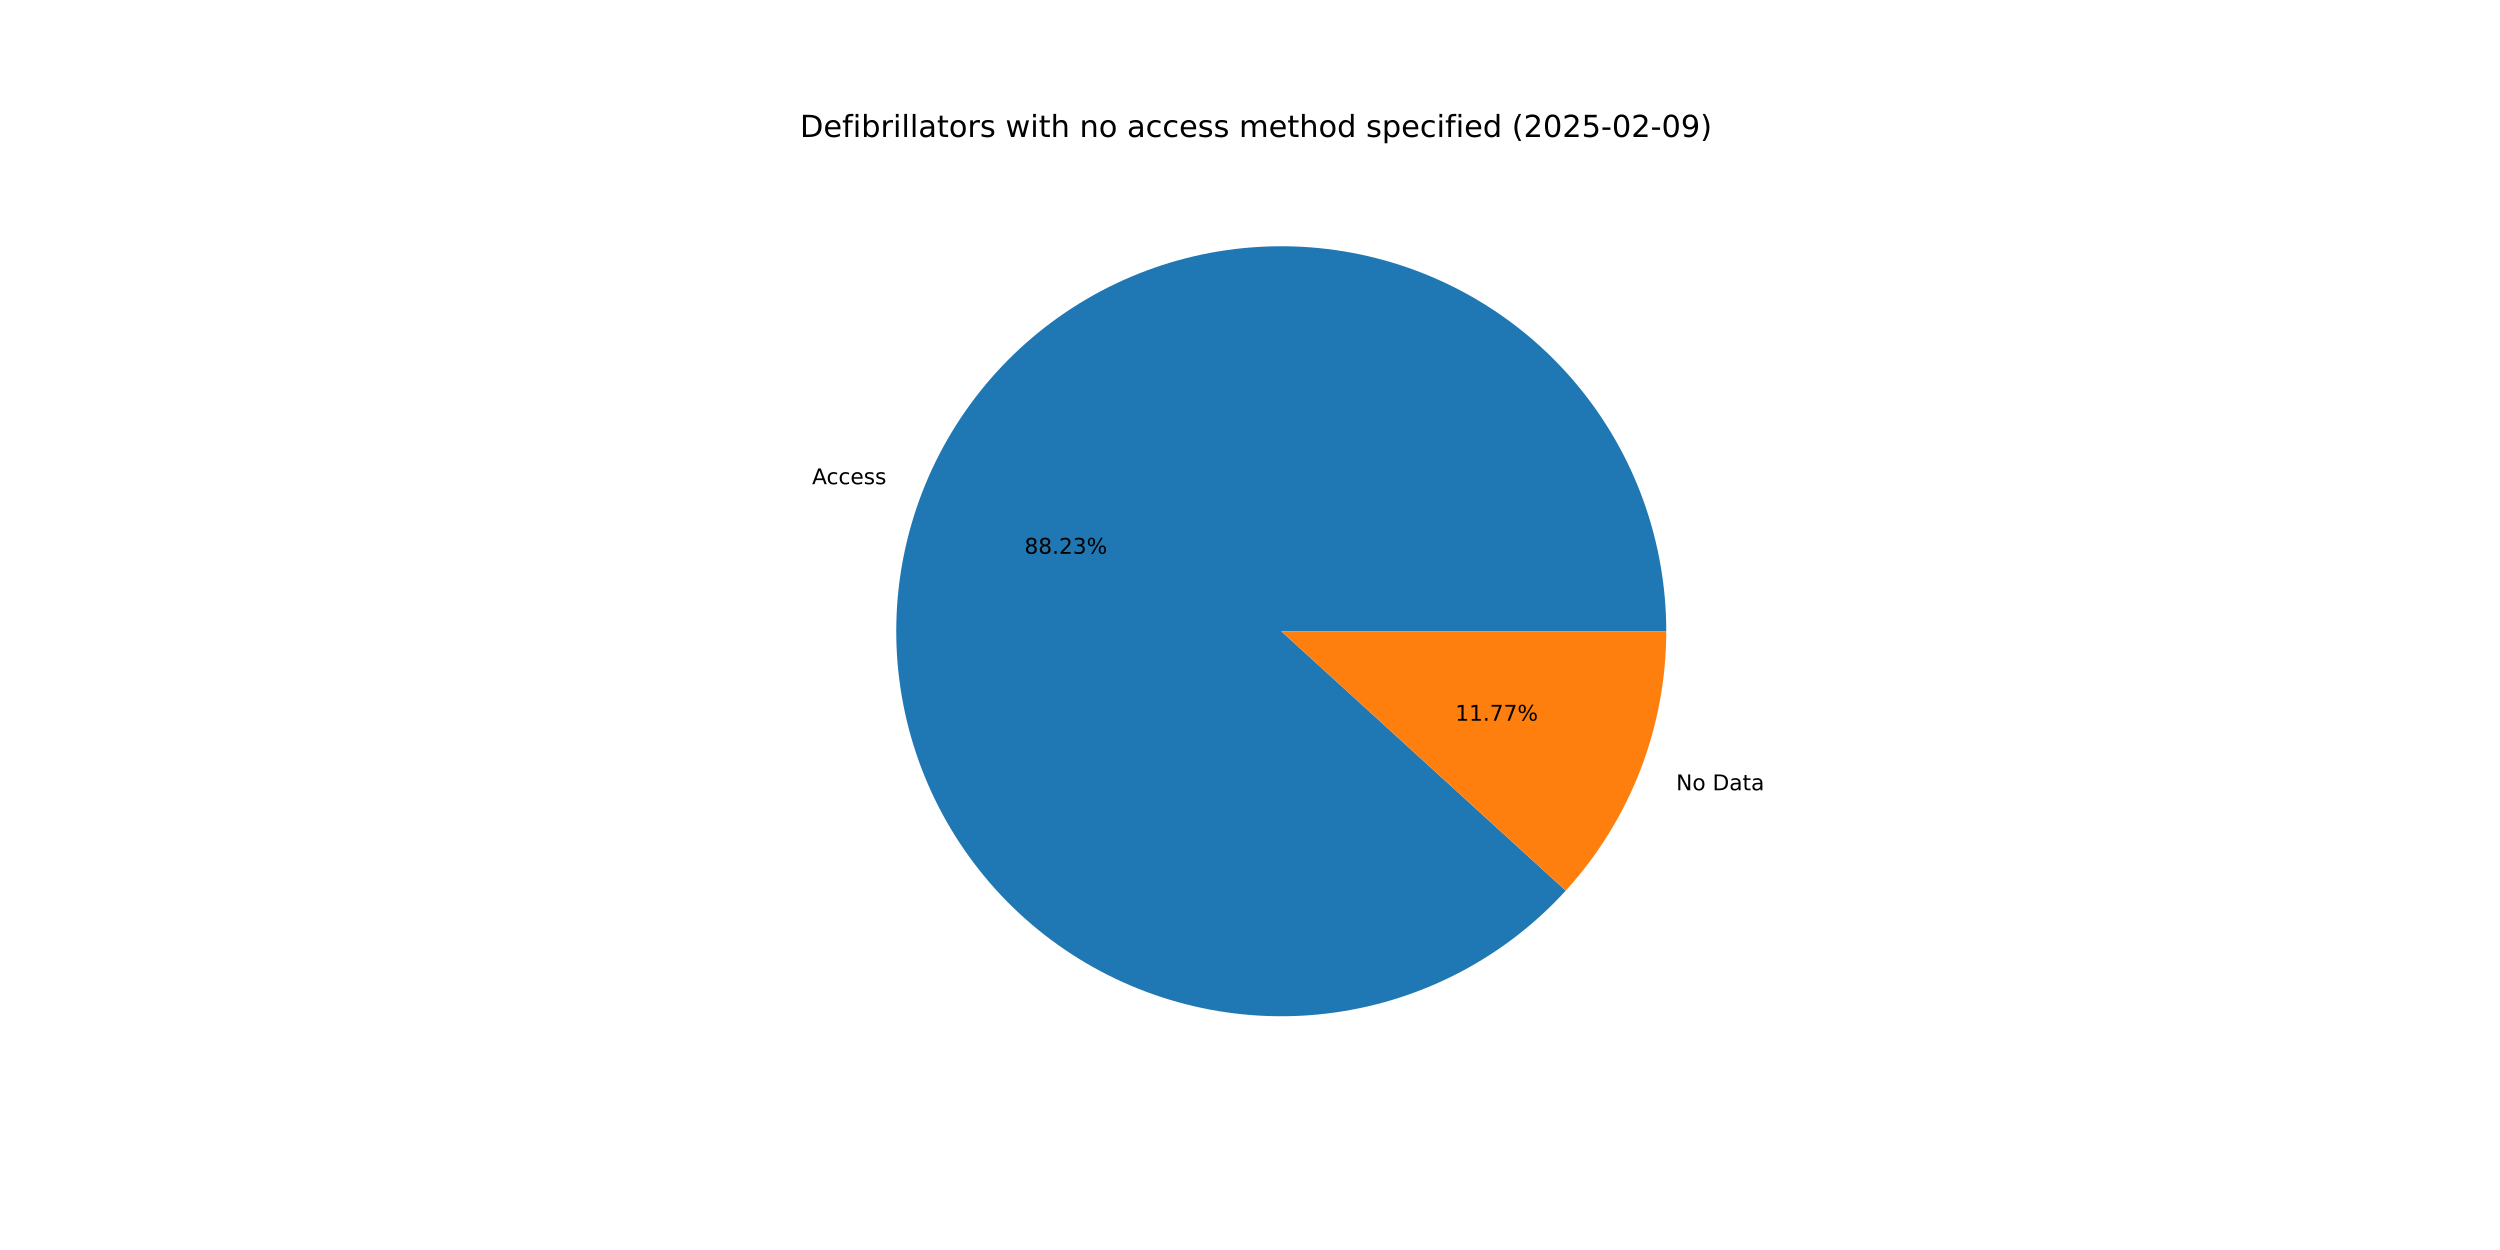
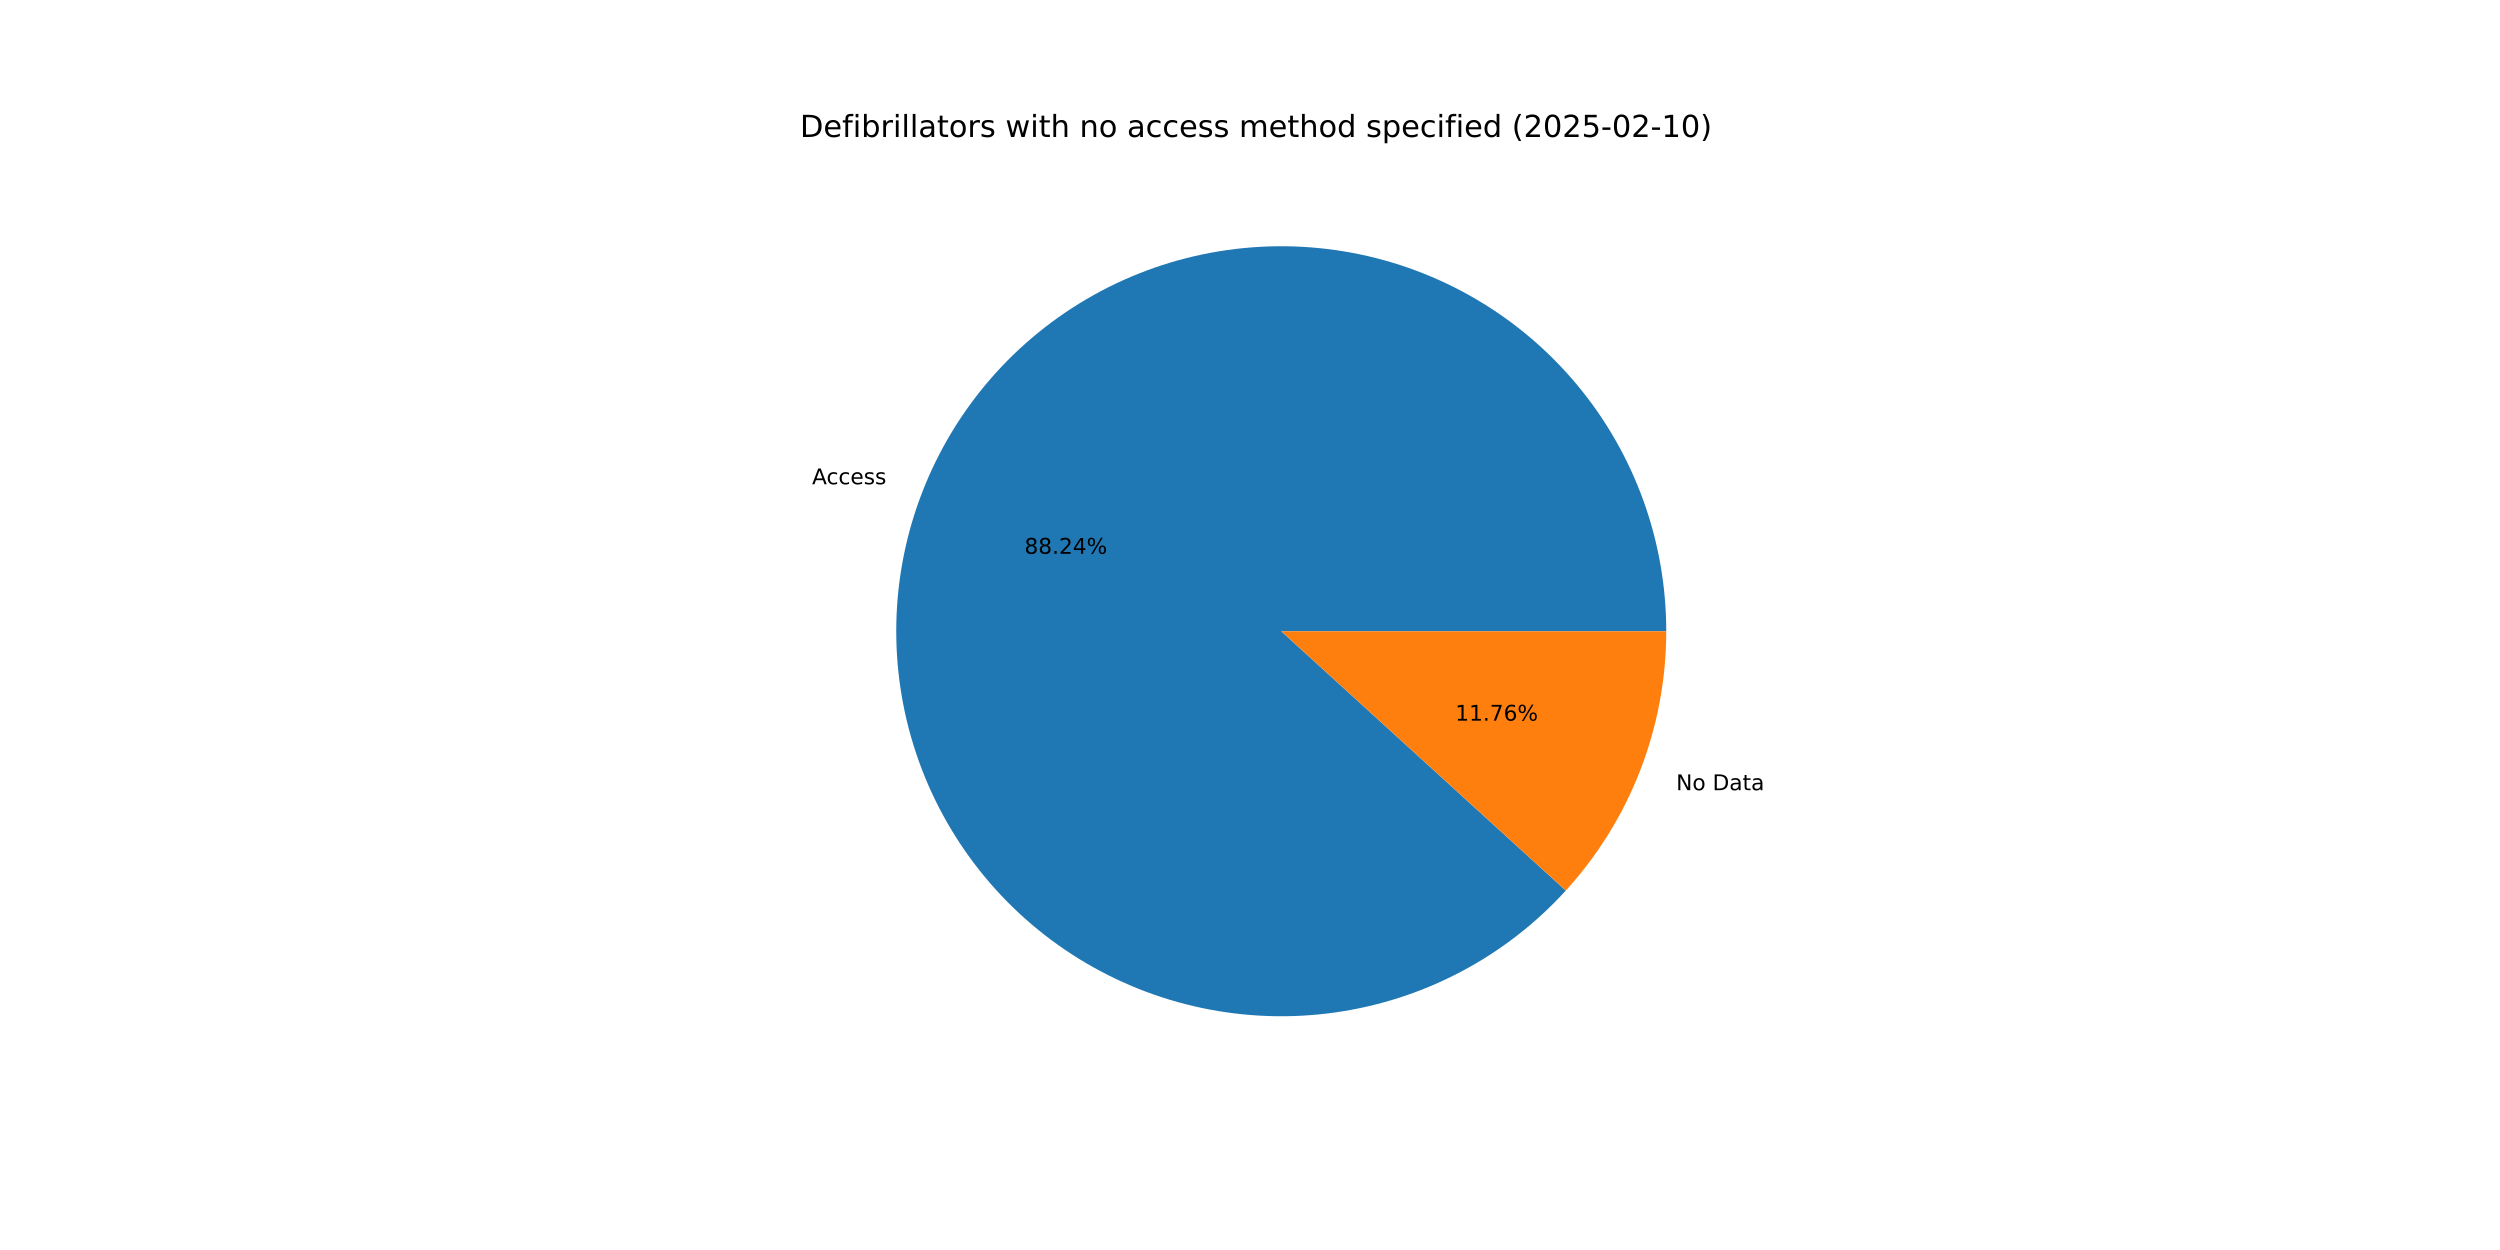
<svg xmlns="http://www.w3.org/2000/svg" xmlns:xlink="http://www.w3.org/1999/xlink" width="1152pt" height="576pt" viewBox="0 0 1152 576" version="1.1">
  <defs>
    <style type="text/css">*{stroke-linejoin: round; stroke-linecap: butt}</style>
  </defs>
  <g id="figure_1">
    <g id="patch_1">
      <path d="M 0 576  L 1152 576  L 1152 0  L 0 0  z " style="fill: #ffffff" />
    </g>
    <g id="axes_1">
      <g id="patch_2">
-         <path d="M 767.808 290.88  C 767.808 270.339 764.241 249.953 757.265 230.633  C 750.289 211.313 740.011 193.35 726.889 177.547  C 713.767 161.744 697.999 148.339 680.29 137.931  C 662.581 127.523 643.198 120.27 623.008 116.494  C 602.817 112.719 582.122 112.479 561.849 115.784  C 541.576 119.09 522.03 125.892 504.084 135.886  C 486.139 145.88 470.064 158.915 456.579 174.409  C 443.093 189.904 432.401 207.623 424.978 226.776  C 417.556 245.929 413.517 266.227 413.04 286.762  C 412.563 307.297 415.656 327.76 422.182 347.237  C 428.707 366.714 438.565 384.911 451.317 401.014  C 464.069 417.118 479.521 430.885 496.984 441.701  C 514.446 452.517 533.655 460.219 553.753 464.462  C 573.851 468.705 594.534 469.425 614.879 466.591  C 635.223 463.757 654.922 457.411 673.095 447.836  C 691.268 438.261 707.64 425.603 721.482 410.426  L 590.4 290.88  z " style="fill: #1f77b4" />
+         <path d="M 767.808 290.88  C 767.808 270.338 764.24 249.952 757.264 230.631  C 750.288 211.31 740.009 193.346 726.885 177.543  C 713.762 161.739 697.993 148.335 680.283 137.927  C 662.573 127.52 643.189 120.267 622.997 116.492  C 602.805 112.718 582.11 112.479 561.836 115.787  C 541.562 119.094 522.016 125.898 504.07 135.894  C 486.124 145.89 470.051 158.927 456.566 174.424  C 443.082 189.92 432.391 207.641 424.971 226.796  C 417.55 245.951 413.513 266.25 413.039 286.786  C 412.565 307.323 415.662 327.786 422.19 347.263  C 428.719 366.74 438.581 384.936 451.336 401.038  C 464.091 417.14 479.546 430.905 497.011 441.718  C 514.477 452.532 533.688 460.23 553.788 464.469  C 573.887 468.708 594.572 469.425 614.916 466.586  C 635.261 463.747 654.959 457.396 673.131 447.817  C 691.302 438.238 707.673 425.575 721.511 410.394  L 590.4 290.88  z " style="fill: #1f77b4" />
      </g>
      <g id="patch_3">
-         <path d="M 721.482 410.426  C 736.256 394.226 747.899 375.427 755.822 354.984  C 763.744 334.541 767.808 312.805 767.808 290.88  L 590.4 290.88  z " style="fill: #ff7f0e" />
+         <path d="M 721.511 410.394  C 736.276 394.196 747.912 375.401 755.829 354.964  C 763.746 334.526 767.808 312.797 767.808 290.88  L 590.4 290.88  z " style="fill: #ff7f0e" />
      </g>
      <g id="matplotlib.axis_1" />
      <g id="matplotlib.axis_2" />
      <g id="text_1">
-         <g transform="translate(374.202 223.125) scale(0.1 -0.1)">
+         <g transform="translate(374.1934 223.1472) scale(0.1 -0.1)">
          <defs>
            <path id="DejaVuSans-41" d="M 2188 4044  L 1331 1722  L 3047 1722  L 2188 4044  z M 1831 4666  L 2547 4666  L 4325 0  L 3669 0  L 3244 1197  L 1141 1197  L 716 0  L 50 0  L 1831 4666  z " transform="scale(0.015625)" />
            <path id="DejaVuSans-63" d="M 3122 3366  L 3122 2828  Q 2878 2963 2633 3030  Q 2388 3097 2138 3097  Q 1578 3097 1268 2742  Q 959 2388 959 1747  Q 959 1106 1268 751  Q 1578 397 2138 397  Q 2388 397 2633 464  Q 2878 531 3122 666  L 3122 134  Q 2881 22 2623 -34  Q 2366 -91 2075 -91  Q 1284 -91 818 406  Q 353 903 353 1747  Q 353 2603 823 3093  Q 1294 3584 2113 3584  Q 2378 3584 2631 3529  Q 2884 3475 3122 3366  z " transform="scale(0.015625)" />
            <path id="DejaVuSans-65" d="M 3597 1894  L 3597 1613  L 953 1613  Q 991 1019 1311 708  Q 1631 397 2203 397  Q 2534 397 2845 478  Q 3156 559 3463 722  L 3463 178  Q 3153 47 2828 -22  Q 2503 -91 2169 -91  Q 1331 -91 842 396  Q 353 884 353 1716  Q 353 2575 817 3079  Q 1281 3584 2069 3584  Q 2775 3584 3186 3129  Q 3597 2675 3597 1894  z M 3022 2063  Q 3016 2534 2758 2815  Q 2500 3097 2075 3097  Q 1594 3097 1305 2825  Q 1016 2553 972 2059  L 3022 2063  z " transform="scale(0.015625)" />
            <path id="DejaVuSans-73" d="M 2834 3397  L 2834 2853  Q 2591 2978 2328 3040  Q 2066 3103 1784 3103  Q 1356 3103 1142 2972  Q 928 2841 928 2578  Q 928 2378 1081 2264  Q 1234 2150 1697 2047  L 1894 2003  Q 2506 1872 2764 1633  Q 3022 1394 3022 966  Q 3022 478 2636 193  Q 2250 -91 1575 -91  Q 1294 -91 989 -36  Q 684 19 347 128  L 347 722  Q 666 556 975 473  Q 1284 391 1588 391  Q 1994 391 2212 530  Q 2431 669 2431 922  Q 2431 1156 2273 1281  Q 2116 1406 1581 1522  L 1381 1569  Q 847 1681 609 1914  Q 372 2147 372 2553  Q 372 3047 722 3315  Q 1072 3584 1716 3584  Q 2034 3584 2315 3537  Q 2597 3491 2834 3397  z " transform="scale(0.015625)" />
          </defs>
          <use xlink:href="#DejaVuSans-41" />
          <use xlink:href="#DejaVuSans-63" x="66.658" />
          <use xlink:href="#DejaVuSans-63" x="121.639" />
          <use xlink:href="#DejaVuSans-65" x="176.619" />
          <use xlink:href="#DejaVuSans-73" x="238.143" />
          <use xlink:href="#DejaVuSans-73" x="290.242" />
        </g>
      </g>
      <g id="text_2">
-         <g transform="translate(472.0822 255.177) scale(0.1 -0.1)">
+         <g transform="translate(472.0776 255.1891) scale(0.1 -0.1)">
          <defs>
            <path id="DejaVuSans-38" d="M 2034 2216  Q 1584 2216 1326 1975  Q 1069 1734 1069 1313  Q 1069 891 1326 650  Q 1584 409 2034 409  Q 2484 409 2743 651  Q 3003 894 3003 1313  Q 3003 1734 2745 1975  Q 2488 2216 2034 2216  z M 1403 2484  Q 997 2584 770 2862  Q 544 3141 544 3541  Q 544 4100 942 4425  Q 1341 4750 2034 4750  Q 2731 4750 3128 4425  Q 3525 4100 3525 3541  Q 3525 3141 3298 2862  Q 3072 2584 2669 2484  Q 3125 2378 3379 2068  Q 3634 1759 3634 1313  Q 3634 634 3220 271  Q 2806 -91 2034 -91  Q 1263 -91 848 271  Q 434 634 434 1313  Q 434 1759 690 2068  Q 947 2378 1403 2484  z M 1172 3481  Q 1172 3119 1398 2916  Q 1625 2713 2034 2713  Q 2441 2713 2670 2916  Q 2900 3119 2900 3481  Q 2900 3844 2670 4047  Q 2441 4250 2034 4250  Q 1625 4250 1398 4047  Q 1172 3844 1172 3481  z " transform="scale(0.015625)" />
            <path id="DejaVuSans-2e" d="M 684 794  L 1344 794  L 1344 0  L 684 0  L 684 794  z " transform="scale(0.015625)" />
            <path id="DejaVuSans-32" d="M 1228 531  L 3431 531  L 3431 0  L 469 0  L 469 531  Q 828 903 1448 1529  Q 2069 2156 2228 2338  Q 2531 2678 2651 2914  Q 2772 3150 2772 3378  Q 2772 3750 2511 3984  Q 2250 4219 1831 4219  Q 1534 4219 1204 4116  Q 875 4013 500 3803  L 500 4441  Q 881 4594 1212 4672  Q 1544 4750 1819 4750  Q 2544 4750 2975 4387  Q 3406 4025 3406 3419  Q 3406 3131 3298 2873  Q 3191 2616 2906 2266  Q 2828 2175 2409 1742  Q 1991 1309 1228 531  z " transform="scale(0.015625)" />
-             <path id="DejaVuSans-33" d="M 2597 2516  Q 3050 2419 3304 2112  Q 3559 1806 3559 1356  Q 3559 666 3084 287  Q 2609 -91 1734 -91  Q 1441 -91 1130 -33  Q 819 25 488 141  L 488 750  Q 750 597 1062 519  Q 1375 441 1716 441  Q 2309 441 2620 675  Q 2931 909 2931 1356  Q 2931 1769 2642 2001  Q 2353 2234 1838 2234  L 1294 2234  L 1294 2753  L 1863 2753  Q 2328 2753 2575 2939  Q 2822 3125 2822 3475  Q 2822 3834 2567 4026  Q 2313 4219 1838 4219  Q 1578 4219 1281 4162  Q 984 4106 628 3988  L 628 4550  Q 988 4650 1302 4700  Q 1616 4750 1894 4750  Q 2613 4750 3031 4423  Q 3450 4097 3450 3541  Q 3450 3153 3228 2886  Q 3006 2619 2597 2516  z " transform="scale(0.015625)" />
+             <path id="DejaVuSans-34" d="M 2419 4116  L 825 1625  L 2419 1625  L 2419 4116  z M 2253 4666  L 3047 4666  L 3047 1625  L 3713 1625  L 3713 1100  L 3047 1100  L 3047 0  L 2419 0  L 2419 1100  L 313 1100  L 313 1709  L 2253 4666  z " transform="scale(0.015625)" />
            <path id="DejaVuSans-25" d="M 4653 2053  Q 4381 2053 4226 1822  Q 4072 1591 4072 1178  Q 4072 772 4226 539  Q 4381 306 4653 306  Q 4919 306 5073 539  Q 5228 772 5228 1178  Q 5228 1588 5073 1820  Q 4919 2053 4653 2053  z M 4653 2450  Q 5147 2450 5437 2106  Q 5728 1763 5728 1178  Q 5728 594 5436 251  Q 5144 -91 4653 -91  Q 4153 -91 3862 251  Q 3572 594 3572 1178  Q 3572 1766 3864 2108  Q 4156 2450 4653 2450  z M 1428 4353  Q 1159 4353 1004 4120  Q 850 3888 850 3481  Q 850 3069 1003 2837  Q 1156 2606 1428 2606  Q 1700 2606 1854 2837  Q 2009 3069 2009 3481  Q 2009 3884 1853 4118  Q 1697 4353 1428 4353  z M 4250 4750  L 4750 4750  L 1831 -91  L 1331 -91  L 4250 4750  z M 1428 4750  Q 1922 4750 2215 4408  Q 2509 4066 2509 3481  Q 2509 2891 2217 2550  Q 1925 2209 1428 2209  Q 931 2209 642 2551  Q 353 2894 353 3481  Q 353 4063 643 4406  Q 934 4750 1428 4750  z " transform="scale(0.015625)" />
          </defs>
          <use xlink:href="#DejaVuSans-38" />
          <use xlink:href="#DejaVuSans-38" x="63.623" />
          <use xlink:href="#DejaVuSans-2e" x="127.246" />
          <use xlink:href="#DejaVuSans-32" x="159.033" />
-           <use xlink:href="#DejaVuSans-33" x="222.656" />
+           <use xlink:href="#DejaVuSans-34" x="222.656" />
          <use xlink:href="#DejaVuSans-25" x="286.279" />
        </g>
      </g>
      <g id="text_3">
-         <g transform="translate(772.3637 364.1537) scale(0.1 -0.1)">
+         <g transform="translate(772.3723 364.1315) scale(0.1 -0.1)">
          <defs>
            <path id="DejaVuSans-4e" d="M 628 4666  L 1478 4666  L 3547 763  L 3547 4666  L 4159 4666  L 4159 0  L 3309 0  L 1241 3903  L 1241 0  L 628 0  L 628 4666  z " transform="scale(0.015625)" />
            <path id="DejaVuSans-6f" d="M 1959 3097  Q 1497 3097 1228 2736  Q 959 2375 959 1747  Q 959 1119 1226 758  Q 1494 397 1959 397  Q 2419 397 2687 759  Q 2956 1122 2956 1747  Q 2956 2369 2687 2733  Q 2419 3097 1959 3097  z M 1959 3584  Q 2709 3584 3137 3096  Q 3566 2609 3566 1747  Q 3566 888 3137 398  Q 2709 -91 1959 -91  Q 1206 -91 779 398  Q 353 888 353 1747  Q 353 2609 779 3096  Q 1206 3584 1959 3584  z " transform="scale(0.015625)" />
            <path id="DejaVuSans-20" transform="scale(0.015625)" />
            <path id="DejaVuSans-44" d="M 1259 4147  L 1259 519  L 2022 519  Q 2988 519 3436 956  Q 3884 1394 3884 2338  Q 3884 3275 3436 3711  Q 2988 4147 2022 4147  L 1259 4147  z M 628 4666  L 1925 4666  Q 3281 4666 3915 4102  Q 4550 3538 4550 2338  Q 4550 1131 3912 565  Q 3275 0 1925 0  L 628 0  L 628 4666  z " transform="scale(0.015625)" />
            <path id="DejaVuSans-61" d="M 2194 1759  Q 1497 1759 1228 1600  Q 959 1441 959 1056  Q 959 750 1161 570  Q 1363 391 1709 391  Q 2188 391 2477 730  Q 2766 1069 2766 1631  L 2766 1759  L 2194 1759  z M 3341 1997  L 3341 0  L 2766 0  L 2766 531  Q 2569 213 2275 61  Q 1981 -91 1556 -91  Q 1019 -91 701 211  Q 384 513 384 1019  Q 384 1609 779 1909  Q 1175 2209 1959 2209  L 2766 2209  L 2766 2266  Q 2766 2663 2505 2880  Q 2244 3097 1772 3097  Q 1472 3097 1187 3025  Q 903 2953 641 2809  L 641 3341  Q 956 3463 1253 3523  Q 1550 3584 1831 3584  Q 2591 3584 2966 3190  Q 3341 2797 3341 1997  z " transform="scale(0.015625)" />
            <path id="DejaVuSans-74" d="M 1172 4494  L 1172 3500  L 2356 3500  L 2356 3053  L 1172 3053  L 1172 1153  Q 1172 725 1289 603  Q 1406 481 1766 481  L 2356 481  L 2356 0  L 1766 0  Q 1100 0 847 248  Q 594 497 594 1153  L 594 3053  L 172 3053  L 172 3500  L 594 3500  L 594 4494  L 1172 4494  z " transform="scale(0.015625)" />
          </defs>
          <use xlink:href="#DejaVuSans-4e" />
          <use xlink:href="#DejaVuSans-6f" x="74.805" />
          <use xlink:href="#DejaVuSans-20" x="135.986" />
          <use xlink:href="#DejaVuSans-44" x="167.773" />
          <use xlink:href="#DejaVuSans-61" x="244.775" />
          <use xlink:href="#DejaVuSans-74" x="306.055" />
          <use xlink:href="#DejaVuSans-61" x="345.264" />
        </g>
      </g>
      <g id="text_4">
-         <g transform="translate(670.5881 332.1017) scale(0.1 -0.1)">
+         <g transform="translate(670.5928 332.0896) scale(0.1 -0.1)">
          <defs>
            <path id="DejaVuSans-31" d="M 794 531  L 1825 531  L 1825 4091  L 703 3866  L 703 4441  L 1819 4666  L 2450 4666  L 2450 531  L 3481 531  L 3481 0  L 794 0  L 794 531  z " transform="scale(0.015625)" />
            <path id="DejaVuSans-37" d="M 525 4666  L 3525 4666  L 3525 4397  L 1831 0  L 1172 0  L 2766 4134  L 525 4134  L 525 4666  z " transform="scale(0.015625)" />
+             <path id="DejaVuSans-36" d="M 2113 2584  Q 1688 2584 1439 2293  Q 1191 2003 1191 1497  Q 1191 994 1439 701  Q 1688 409 2113 409  Q 2538 409 2786 701  Q 3034 994 3034 1497  Q 3034 2003 2786 2293  Q 2538 2584 2113 2584  z M 3366 4563  L 3366 3988  Q 3128 4100 2886 4159  Q 2644 4219 2406 4219  Q 1781 4219 1451 3797  Q 1122 3375 1075 2522  Q 1259 2794 1537 2939  Q 1816 3084 2150 3084  Q 2853 3084 3261 2657  Q 3669 2231 3669 1497  Q 3669 778 3244 343  Q 2819 -91 2113 -91  Q 1303 -91 875 529  Q 447 1150 447 2328  Q 447 3434 972 4092  Q 1497 4750 2381 4750  Q 2619 4750 2861 4703  Q 3103 4656 3366 4563  z " transform="scale(0.015625)" />
          </defs>
          <use xlink:href="#DejaVuSans-31" />
          <use xlink:href="#DejaVuSans-31" x="63.623" />
          <use xlink:href="#DejaVuSans-2e" x="127.246" />
          <use xlink:href="#DejaVuSans-37" x="159.033" />
-           <use xlink:href="#DejaVuSans-37" x="222.656" />
+           <use xlink:href="#DejaVuSans-36" x="222.656" />
          <use xlink:href="#DejaVuSans-25" x="286.279" />
        </g>
      </g>
      <g id="text_5">
        <g transform="translate(368.64 63.12) scale(0.14 -0.14)">
          <defs>
            <path id="DejaVuSans-66" d="M 2375 4863  L 2375 4384  L 1825 4384  Q 1516 4384 1395 4259  Q 1275 4134 1275 3809  L 1275 3500  L 2222 3500  L 2222 3053  L 1275 3053  L 1275 0  L 697 0  L 697 3053  L 147 3053  L 147 3500  L 697 3500  L 697 3744  Q 697 4328 969 4595  Q 1241 4863 1831 4863  L 2375 4863  z " transform="scale(0.015625)" />
            <path id="DejaVuSans-69" d="M 603 3500  L 1178 3500  L 1178 0  L 603 0  L 603 3500  z M 603 4863  L 1178 4863  L 1178 4134  L 603 4134  L 603 4863  z " transform="scale(0.015625)" />
            <path id="DejaVuSans-62" d="M 3116 1747  Q 3116 2381 2855 2742  Q 2594 3103 2138 3103  Q 1681 3103 1420 2742  Q 1159 2381 1159 1747  Q 1159 1113 1420 752  Q 1681 391 2138 391  Q 2594 391 2855 752  Q 3116 1113 3116 1747  z M 1159 2969  Q 1341 3281 1617 3432  Q 1894 3584 2278 3584  Q 2916 3584 3314 3078  Q 3713 2572 3713 1747  Q 3713 922 3314 415  Q 2916 -91 2278 -91  Q 1894 -91 1617 61  Q 1341 213 1159 525  L 1159 0  L 581 0  L 581 4863  L 1159 4863  L 1159 2969  z " transform="scale(0.015625)" />
            <path id="DejaVuSans-72" d="M 2631 2963  Q 2534 3019 2420 3045  Q 2306 3072 2169 3072  Q 1681 3072 1420 2755  Q 1159 2438 1159 1844  L 1159 0  L 581 0  L 581 3500  L 1159 3500  L 1159 2956  Q 1341 3275 1631 3429  Q 1922 3584 2338 3584  Q 2397 3584 2469 3576  Q 2541 3569 2628 3553  L 2631 2963  z " transform="scale(0.015625)" />
            <path id="DejaVuSans-6c" d="M 603 4863  L 1178 4863  L 1178 0  L 603 0  L 603 4863  z " transform="scale(0.015625)" />
            <path id="DejaVuSans-77" d="M 269 3500  L 844 3500  L 1563 769  L 2278 3500  L 2956 3500  L 3675 769  L 4391 3500  L 4966 3500  L 4050 0  L 3372 0  L 2619 2869  L 1863 0  L 1184 0  L 269 3500  z " transform="scale(0.015625)" />
            <path id="DejaVuSans-68" d="M 3513 2113  L 3513 0  L 2938 0  L 2938 2094  Q 2938 2591 2744 2837  Q 2550 3084 2163 3084  Q 1697 3084 1428 2787  Q 1159 2491 1159 1978  L 1159 0  L 581 0  L 581 4863  L 1159 4863  L 1159 2956  Q 1366 3272 1645 3428  Q 1925 3584 2291 3584  Q 2894 3584 3203 3211  Q 3513 2838 3513 2113  z " transform="scale(0.015625)" />
            <path id="DejaVuSans-6e" d="M 3513 2113  L 3513 0  L 2938 0  L 2938 2094  Q 2938 2591 2744 2837  Q 2550 3084 2163 3084  Q 1697 3084 1428 2787  Q 1159 2491 1159 1978  L 1159 0  L 581 0  L 581 3500  L 1159 3500  L 1159 2956  Q 1366 3272 1645 3428  Q 1925 3584 2291 3584  Q 2894 3584 3203 3211  Q 3513 2838 3513 2113  z " transform="scale(0.015625)" />
            <path id="DejaVuSans-6d" d="M 3328 2828  Q 3544 3216 3844 3400  Q 4144 3584 4550 3584  Q 5097 3584 5394 3201  Q 5691 2819 5691 2113  L 5691 0  L 5113 0  L 5113 2094  Q 5113 2597 4934 2840  Q 4756 3084 4391 3084  Q 3944 3084 3684 2787  Q 3425 2491 3425 1978  L 3425 0  L 2847 0  L 2847 2094  Q 2847 2600 2669 2842  Q 2491 3084 2119 3084  Q 1678 3084 1418 2786  Q 1159 2488 1159 1978  L 1159 0  L 581 0  L 581 3500  L 1159 3500  L 1159 2956  Q 1356 3278 1631 3431  Q 1906 3584 2284 3584  Q 2666 3584 2933 3390  Q 3200 3197 3328 2828  z " transform="scale(0.015625)" />
            <path id="DejaVuSans-64" d="M 2906 2969  L 2906 4863  L 3481 4863  L 3481 0  L 2906 0  L 2906 525  Q 2725 213 2448 61  Q 2172 -91 1784 -91  Q 1150 -91 751 415  Q 353 922 353 1747  Q 353 2572 751 3078  Q 1150 3584 1784 3584  Q 2172 3584 2448 3432  Q 2725 3281 2906 2969  z M 947 1747  Q 947 1113 1208 752  Q 1469 391 1925 391  Q 2381 391 2643 752  Q 2906 1113 2906 1747  Q 2906 2381 2643 2742  Q 2381 3103 1925 3103  Q 1469 3103 1208 2742  Q 947 2381 947 1747  z " transform="scale(0.015625)" />
            <path id="DejaVuSans-70" d="M 1159 525  L 1159 -1331  L 581 -1331  L 581 3500  L 1159 3500  L 1159 2969  Q 1341 3281 1617 3432  Q 1894 3584 2278 3584  Q 2916 3584 3314 3078  Q 3713 2572 3713 1747  Q 3713 922 3314 415  Q 2916 -91 2278 -91  Q 1894 -91 1617 61  Q 1341 213 1159 525  z M 3116 1747  Q 3116 2381 2855 2742  Q 2594 3103 2138 3103  Q 1681 3103 1420 2742  Q 1159 2381 1159 1747  Q 1159 1113 1420 752  Q 1681 391 2138 391  Q 2594 391 2855 752  Q 3116 1113 3116 1747  z " transform="scale(0.015625)" />
            <path id="DejaVuSans-28" d="M 1984 4856  Q 1566 4138 1362 3434  Q 1159 2731 1159 2009  Q 1159 1288 1364 580  Q 1569 -128 1984 -844  L 1484 -844  Q 1016 -109 783 600  Q 550 1309 550 2009  Q 550 2706 781 3412  Q 1013 4119 1484 4856  L 1984 4856  z " transform="scale(0.015625)" />
            <path id="DejaVuSans-30" d="M 2034 4250  Q 1547 4250 1301 3770  Q 1056 3291 1056 2328  Q 1056 1369 1301 889  Q 1547 409 2034 409  Q 2525 409 2770 889  Q 3016 1369 3016 2328  Q 3016 3291 2770 3770  Q 2525 4250 2034 4250  z M 2034 4750  Q 2819 4750 3233 4129  Q 3647 3509 3647 2328  Q 3647 1150 3233 529  Q 2819 -91 2034 -91  Q 1250 -91 836 529  Q 422 1150 422 2328  Q 422 3509 836 4129  Q 1250 4750 2034 4750  z " transform="scale(0.015625)" />
            <path id="DejaVuSans-35" d="M 691 4666  L 3169 4666  L 3169 4134  L 1269 4134  L 1269 2991  Q 1406 3038 1543 3061  Q 1681 3084 1819 3084  Q 2600 3084 3056 2656  Q 3513 2228 3513 1497  Q 3513 744 3044 326  Q 2575 -91 1722 -91  Q 1428 -91 1123 -41  Q 819 9 494 109  L 494 744  Q 775 591 1075 516  Q 1375 441 1709 441  Q 2250 441 2565 725  Q 2881 1009 2881 1497  Q 2881 1984 2565 2268  Q 2250 2553 1709 2553  Q 1456 2553 1204 2497  Q 953 2441 691 2322  L 691 4666  z " transform="scale(0.015625)" />
            <path id="DejaVuSans-2d" d="M 313 2009  L 1997 2009  L 1997 1497  L 313 1497  L 313 2009  z " transform="scale(0.015625)" />
-             <path id="DejaVuSans-39" d="M 703 97  L 703 672  Q 941 559 1184 500  Q 1428 441 1663 441  Q 2288 441 2617 861  Q 2947 1281 2994 2138  Q 2813 1869 2534 1725  Q 2256 1581 1919 1581  Q 1219 1581 811 2004  Q 403 2428 403 3163  Q 403 3881 828 4315  Q 1253 4750 1959 4750  Q 2769 4750 3195 4129  Q 3622 3509 3622 2328  Q 3622 1225 3098 567  Q 2575 -91 1691 -91  Q 1453 -91 1209 -44  Q 966 3 703 97  z M 1959 2075  Q 2384 2075 2632 2365  Q 2881 2656 2881 3163  Q 2881 3666 2632 3958  Q 2384 4250 1959 4250  Q 1534 4250 1286 3958  Q 1038 3666 1038 3163  Q 1038 2656 1286 2365  Q 1534 2075 1959 2075  z " transform="scale(0.015625)" />
            <path id="DejaVuSans-29" d="M 513 4856  L 1013 4856  Q 1481 4119 1714 3412  Q 1947 2706 1947 2009  Q 1947 1309 1714 600  Q 1481 -109 1013 -844  L 513 -844  Q 928 -128 1133 580  Q 1338 1288 1338 2009  Q 1338 2731 1133 3434  Q 928 4138 513 4856  z " transform="scale(0.015625)" />
          </defs>
          <use xlink:href="#DejaVuSans-44" />
          <use xlink:href="#DejaVuSans-65" x="77.002" />
          <use xlink:href="#DejaVuSans-66" x="138.525" />
          <use xlink:href="#DejaVuSans-69" x="173.73" />
          <use xlink:href="#DejaVuSans-62" x="201.514" />
          <use xlink:href="#DejaVuSans-72" x="264.99" />
          <use xlink:href="#DejaVuSans-69" x="306.104" />
          <use xlink:href="#DejaVuSans-6c" x="333.887" />
          <use xlink:href="#DejaVuSans-6c" x="361.67" />
          <use xlink:href="#DejaVuSans-61" x="389.453" />
          <use xlink:href="#DejaVuSans-74" x="450.732" />
          <use xlink:href="#DejaVuSans-6f" x="489.941" />
          <use xlink:href="#DejaVuSans-72" x="551.123" />
          <use xlink:href="#DejaVuSans-73" x="592.236" />
          <use xlink:href="#DejaVuSans-20" x="644.336" />
          <use xlink:href="#DejaVuSans-77" x="676.123" />
          <use xlink:href="#DejaVuSans-69" x="757.91" />
          <use xlink:href="#DejaVuSans-74" x="785.693" />
          <use xlink:href="#DejaVuSans-68" x="824.902" />
          <use xlink:href="#DejaVuSans-20" x="888.281" />
          <use xlink:href="#DejaVuSans-6e" x="920.068" />
          <use xlink:href="#DejaVuSans-6f" x="983.447" />
          <use xlink:href="#DejaVuSans-20" x="1044.629" />
          <use xlink:href="#DejaVuSans-61" x="1076.416" />
          <use xlink:href="#DejaVuSans-63" x="1137.695" />
          <use xlink:href="#DejaVuSans-63" x="1192.676" />
          <use xlink:href="#DejaVuSans-65" x="1247.656" />
          <use xlink:href="#DejaVuSans-73" x="1309.18" />
          <use xlink:href="#DejaVuSans-73" x="1361.279" />
          <use xlink:href="#DejaVuSans-20" x="1413.379" />
          <use xlink:href="#DejaVuSans-6d" x="1445.166" />
          <use xlink:href="#DejaVuSans-65" x="1542.578" />
          <use xlink:href="#DejaVuSans-74" x="1604.102" />
          <use xlink:href="#DejaVuSans-68" x="1643.311" />
          <use xlink:href="#DejaVuSans-6f" x="1706.689" />
          <use xlink:href="#DejaVuSans-64" x="1767.871" />
          <use xlink:href="#DejaVuSans-20" x="1831.348" />
          <use xlink:href="#DejaVuSans-73" x="1863.135" />
          <use xlink:href="#DejaVuSans-70" x="1915.234" />
          <use xlink:href="#DejaVuSans-65" x="1978.711" />
          <use xlink:href="#DejaVuSans-63" x="2040.234" />
          <use xlink:href="#DejaVuSans-69" x="2095.215" />
          <use xlink:href="#DejaVuSans-66" x="2122.998" />
          <use xlink:href="#DejaVuSans-69" x="2158.203" />
          <use xlink:href="#DejaVuSans-65" x="2185.986" />
          <use xlink:href="#DejaVuSans-64" x="2247.51" />
          <use xlink:href="#DejaVuSans-20" x="2310.986" />
          <use xlink:href="#DejaVuSans-28" x="2342.773" />
          <use xlink:href="#DejaVuSans-32" x="2381.787" />
          <use xlink:href="#DejaVuSans-30" x="2445.41" />
          <use xlink:href="#DejaVuSans-32" x="2509.033" />
          <use xlink:href="#DejaVuSans-35" x="2572.656" />
          <use xlink:href="#DejaVuSans-2d" x="2636.279" />
          <use xlink:href="#DejaVuSans-30" x="2672.363" />
          <use xlink:href="#DejaVuSans-32" x="2735.986" />
          <use xlink:href="#DejaVuSans-2d" x="2799.609" />
-           <use xlink:href="#DejaVuSans-30" x="2835.693" />
-           <use xlink:href="#DejaVuSans-39" x="2899.316" />
+           <use xlink:href="#DejaVuSans-31" x="2835.693" />
+           <use xlink:href="#DejaVuSans-30" x="2899.316" />
          <use xlink:href="#DejaVuSans-29" x="2962.939" />
        </g>
      </g>
    </g>
  </g>
</svg>
